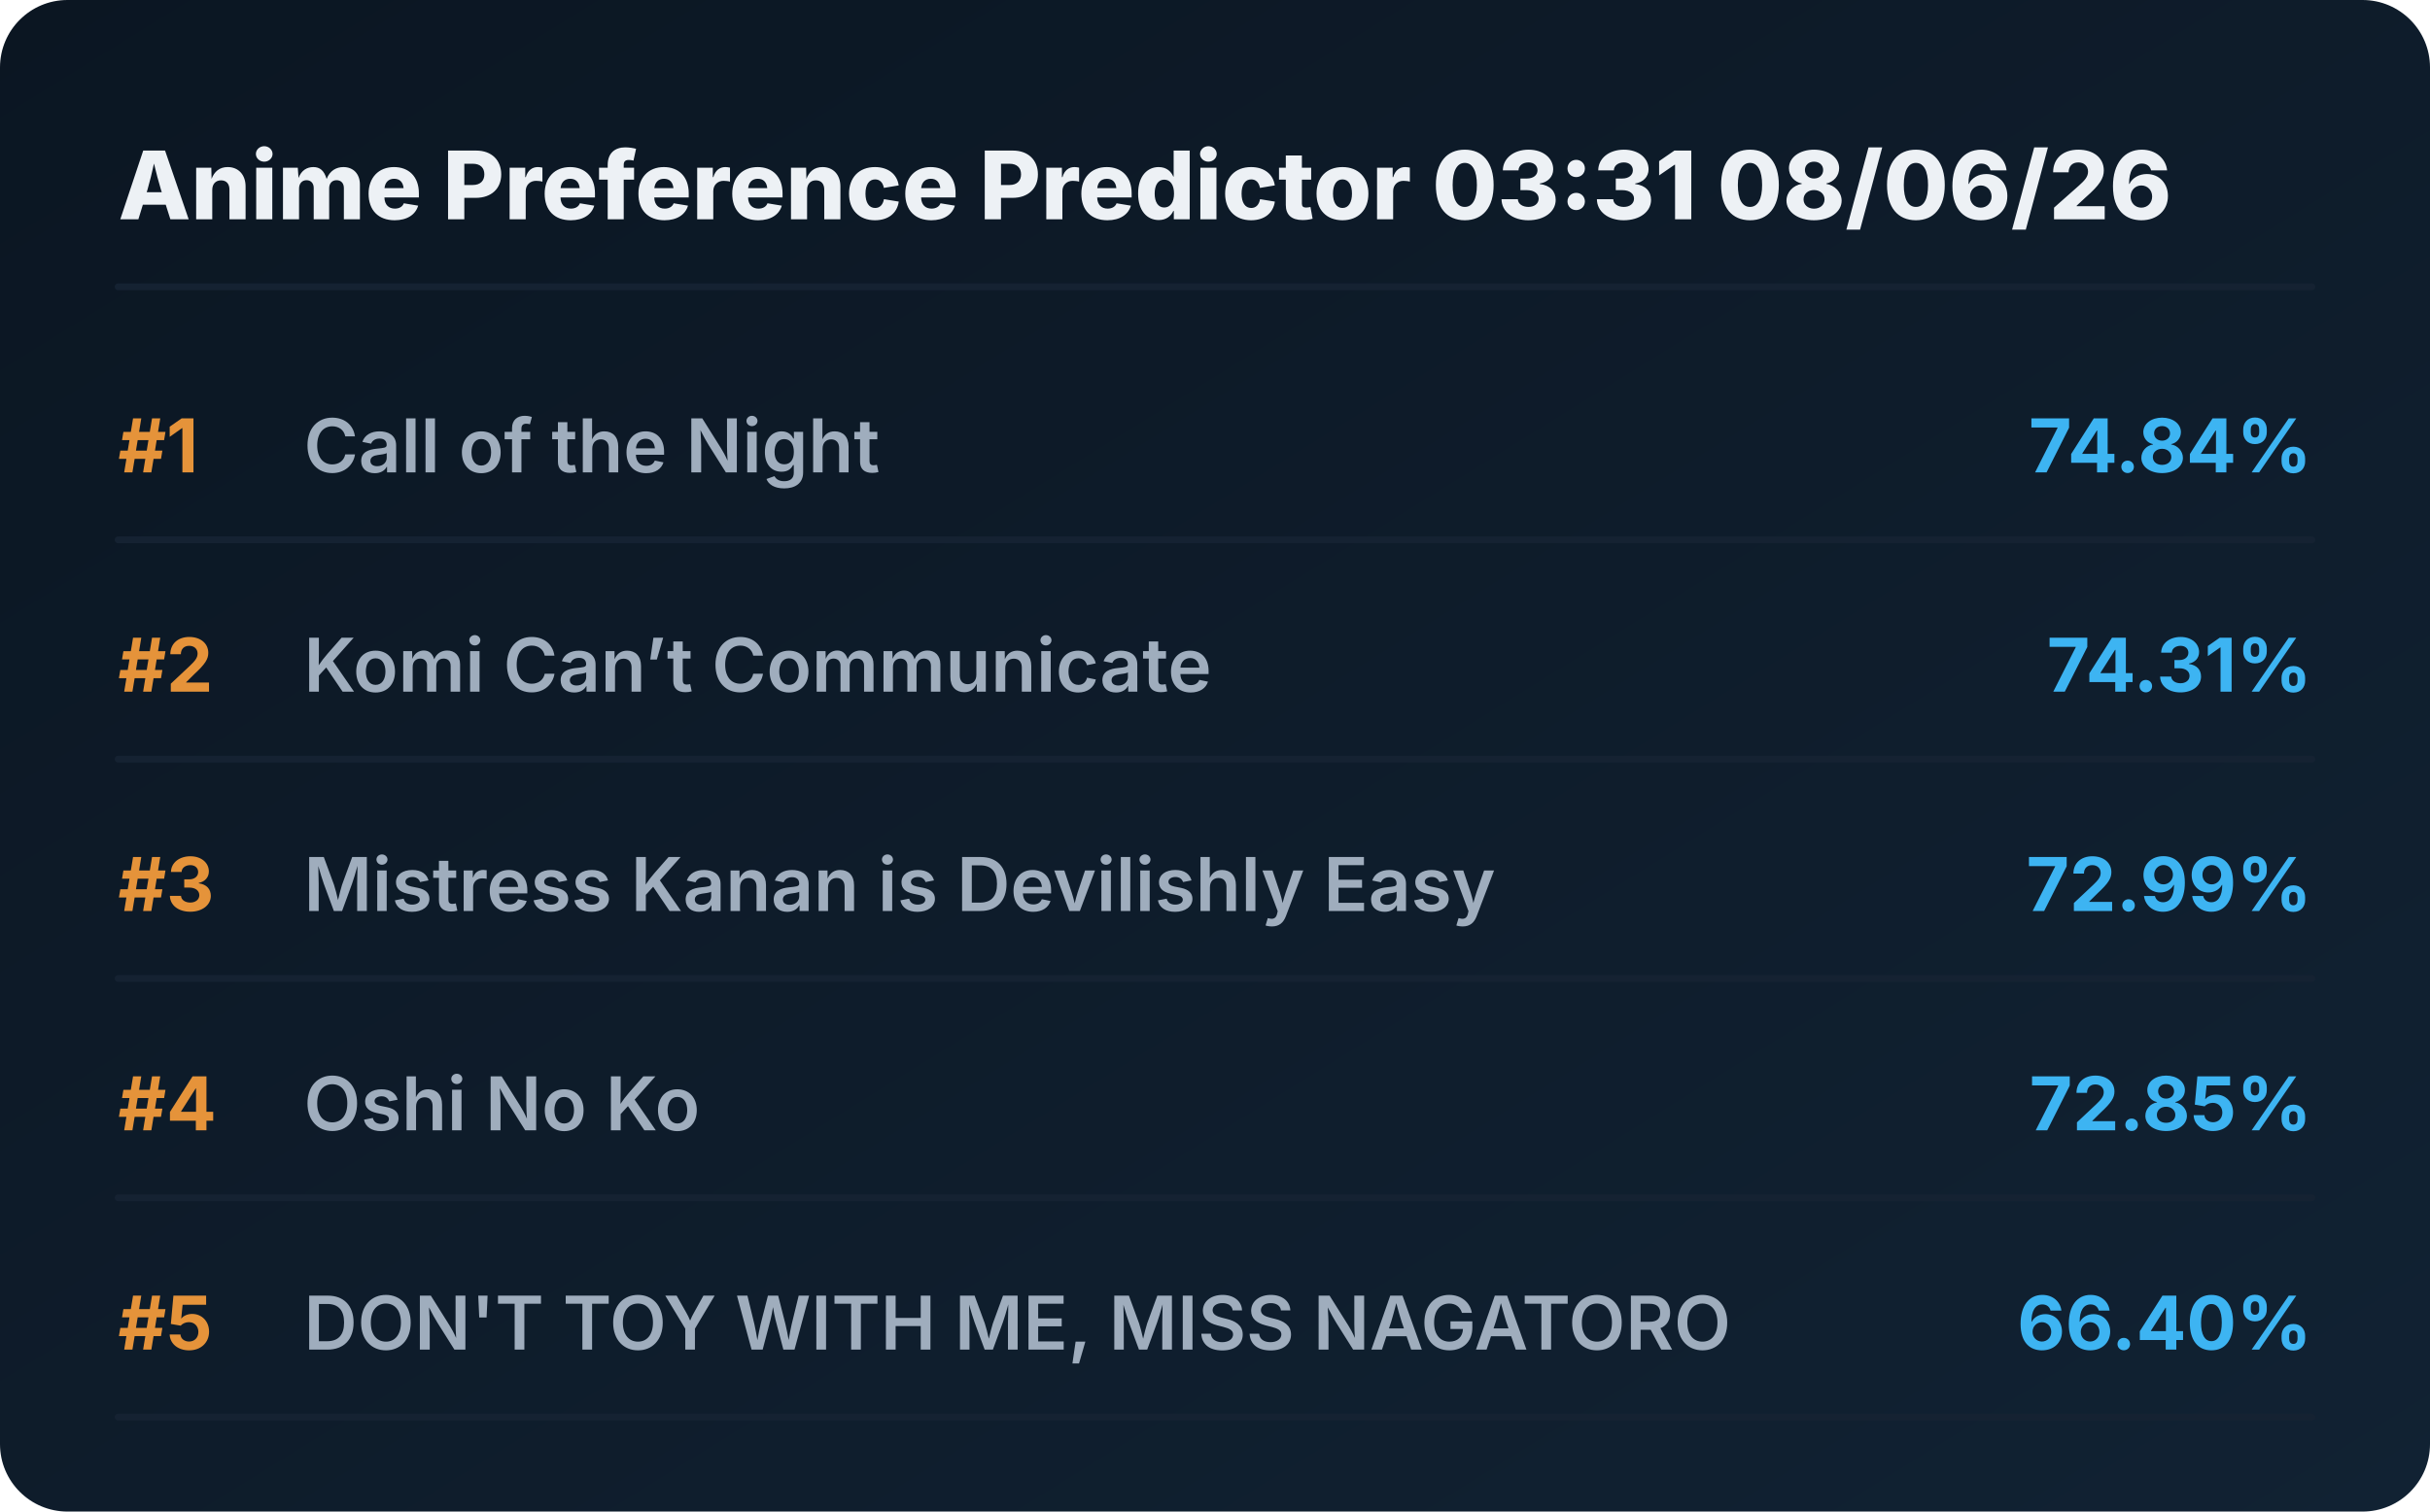
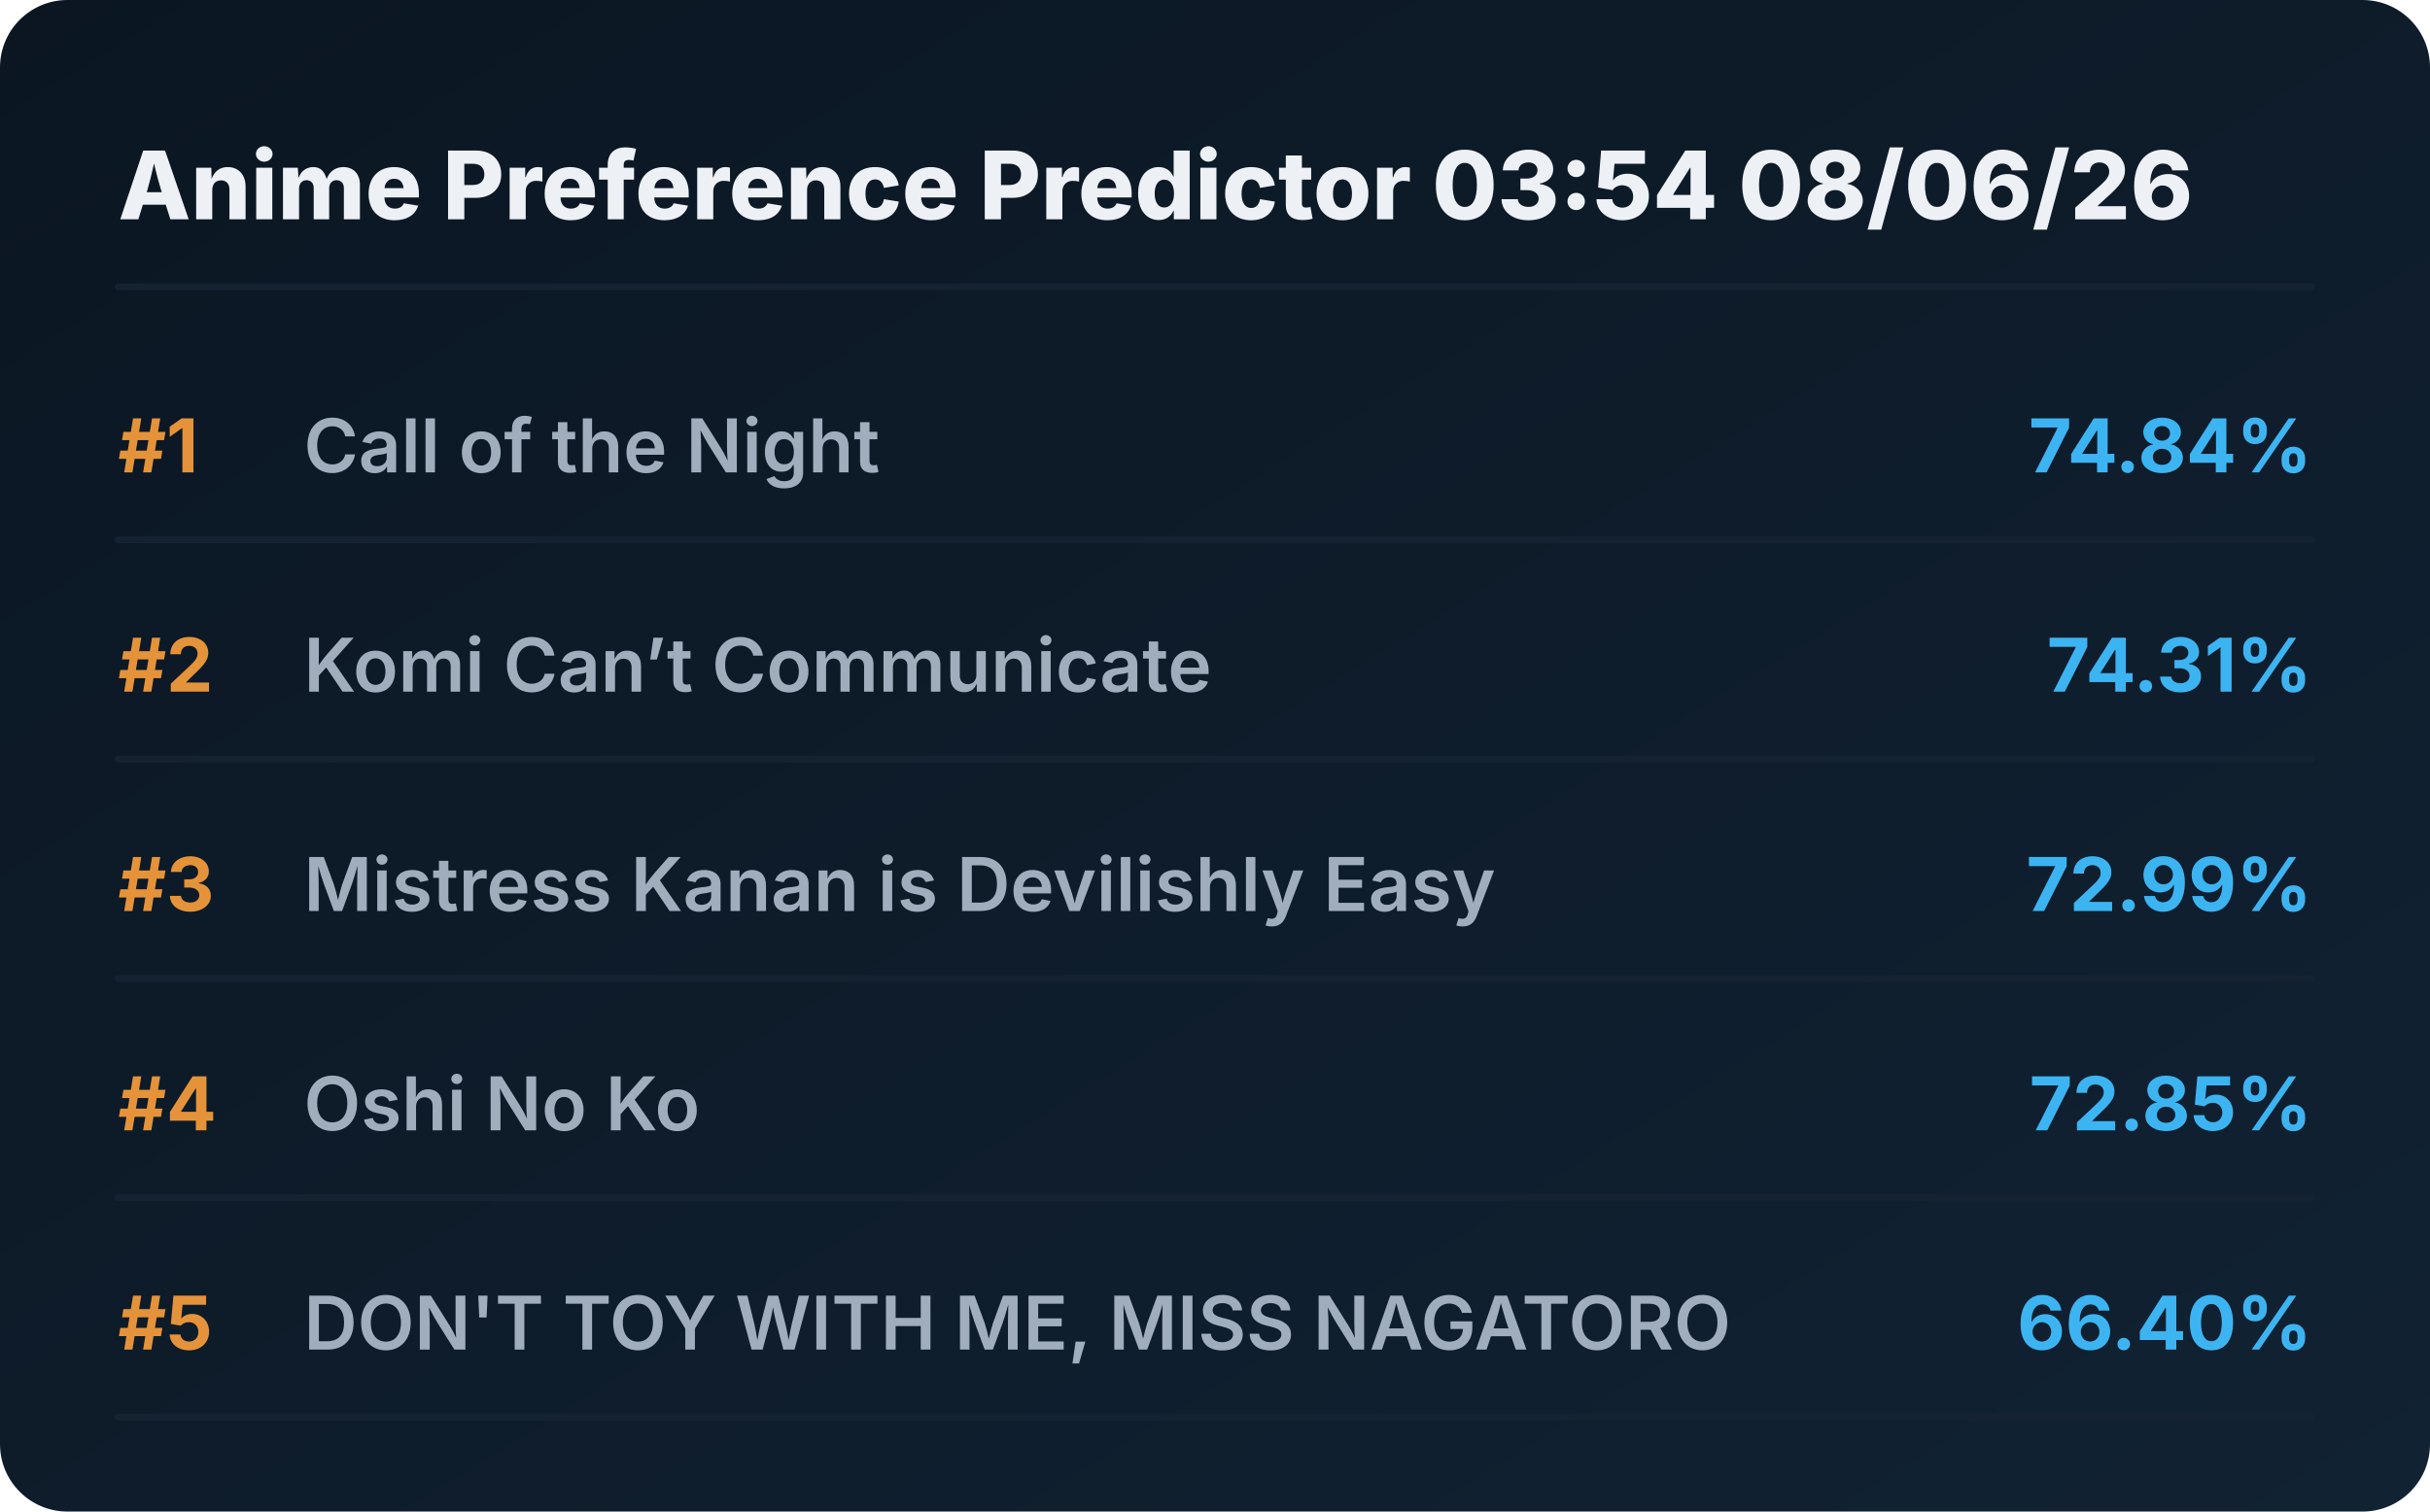
<svg xmlns="http://www.w3.org/2000/svg" viewBox="0 0 720 448" preserveAspectRatio="xMidYMid meet" style="width: 100%; height: auto; max-width: 720px;">
  <defs>
    <linearGradient id="boxGrad" x1="0%" y1="0%" x2="100%" y2="100%">
      <stop offset="0%" stop-color="#0b1622" />
      <stop offset="100%" stop-color="#112233" />
    </linearGradient>
    <clipPath id="titleClip">
      <rect x="90" y="0" width="510" height="100%" />
    </clipPath>
  </defs>
  <style>
    .bg { fill: url(#boxGrad); rx: 20px; }
    .header { font-family: 'Overpass', 'Inter', system-ui, sans-serif; font-weight: 800; font-size: 28px; fill: #edf1f5; }
    .rank { font-family: 'Overpass', 'Inter', system-ui, sans-serif; font-weight: 700; font-size: 22px; fill: #e5933a; }
    .title { font-family: 'Overpass', 'Inter', system-ui, sans-serif; font-weight: 600; font-size: 22px; fill: #9fadbd; }
    .score { font-family: 'Overpass', 'Inter', system-ui, sans-serif; font-weight: 700; font-size: 22px; fill: #3db4f2; }
    .line { stroke: #152232; stroke-width: 2; stroke-linecap: round; }
  </style>
  <rect class="bg" width="720" height="448" />
-   <text x="35" y="65" class="header">Anime Preference Predictor 03:31 08/06/26</text>
+   <text x="35" y="65" class="header">Anime Preference Predictor 03:54 08/06/26</text>
  <line x1="35" y1="85" x2="685" y2="85" class="line" />
  <g transform="translate(0, 0)">
    <text x="35" y="140" class="rank">#1</text>
    <text x="90" y="140" class="title">Call of the Night</text>
    <text x="685" y="140" class="score" text-anchor="end">74.84%</text>
    <line x1="35" y1="160" x2="685" y2="160" class="line" />
  </g>
  <g transform="translate(0, 65)">
    <text x="35" y="140" class="rank">#2</text>
    <text x="90" y="140" class="title">Komi Can’t Communicate</text>
    <text x="685" y="140" class="score" text-anchor="end">74.31%</text>
    <line x1="35" y1="160" x2="685" y2="160" class="line" />
  </g>
  <g transform="translate(0, 130)">
    <text x="35" y="140" class="rank">#3</text>
    <text x="90" y="140" class="title">Mistress Kanan is Devilishly Easy</text>
    <text x="685" y="140" class="score" text-anchor="end">72.99%</text>
    <line x1="35" y1="160" x2="685" y2="160" class="line" />
  </g>
  <g transform="translate(0, 195)">
    <text x="35" y="140" class="rank">#4</text>
    <text x="90" y="140" class="title">Oshi No Ko</text>
    <text x="685" y="140" class="score" text-anchor="end">72.85%</text>
    <line x1="35" y1="160" x2="685" y2="160" class="line" />
  </g>
  <g transform="translate(0, 260)">
    <text x="35" y="140" class="rank">#5</text>
    <text x="90" y="140" class="title">DON'T TOY WITH ME, MISS NAGATORO</text>
    <text x="685" y="140" class="score" text-anchor="end">66.40%</text>
    <line x1="35" y1="160" x2="685" y2="160" class="line" />
  </g>
</svg>
